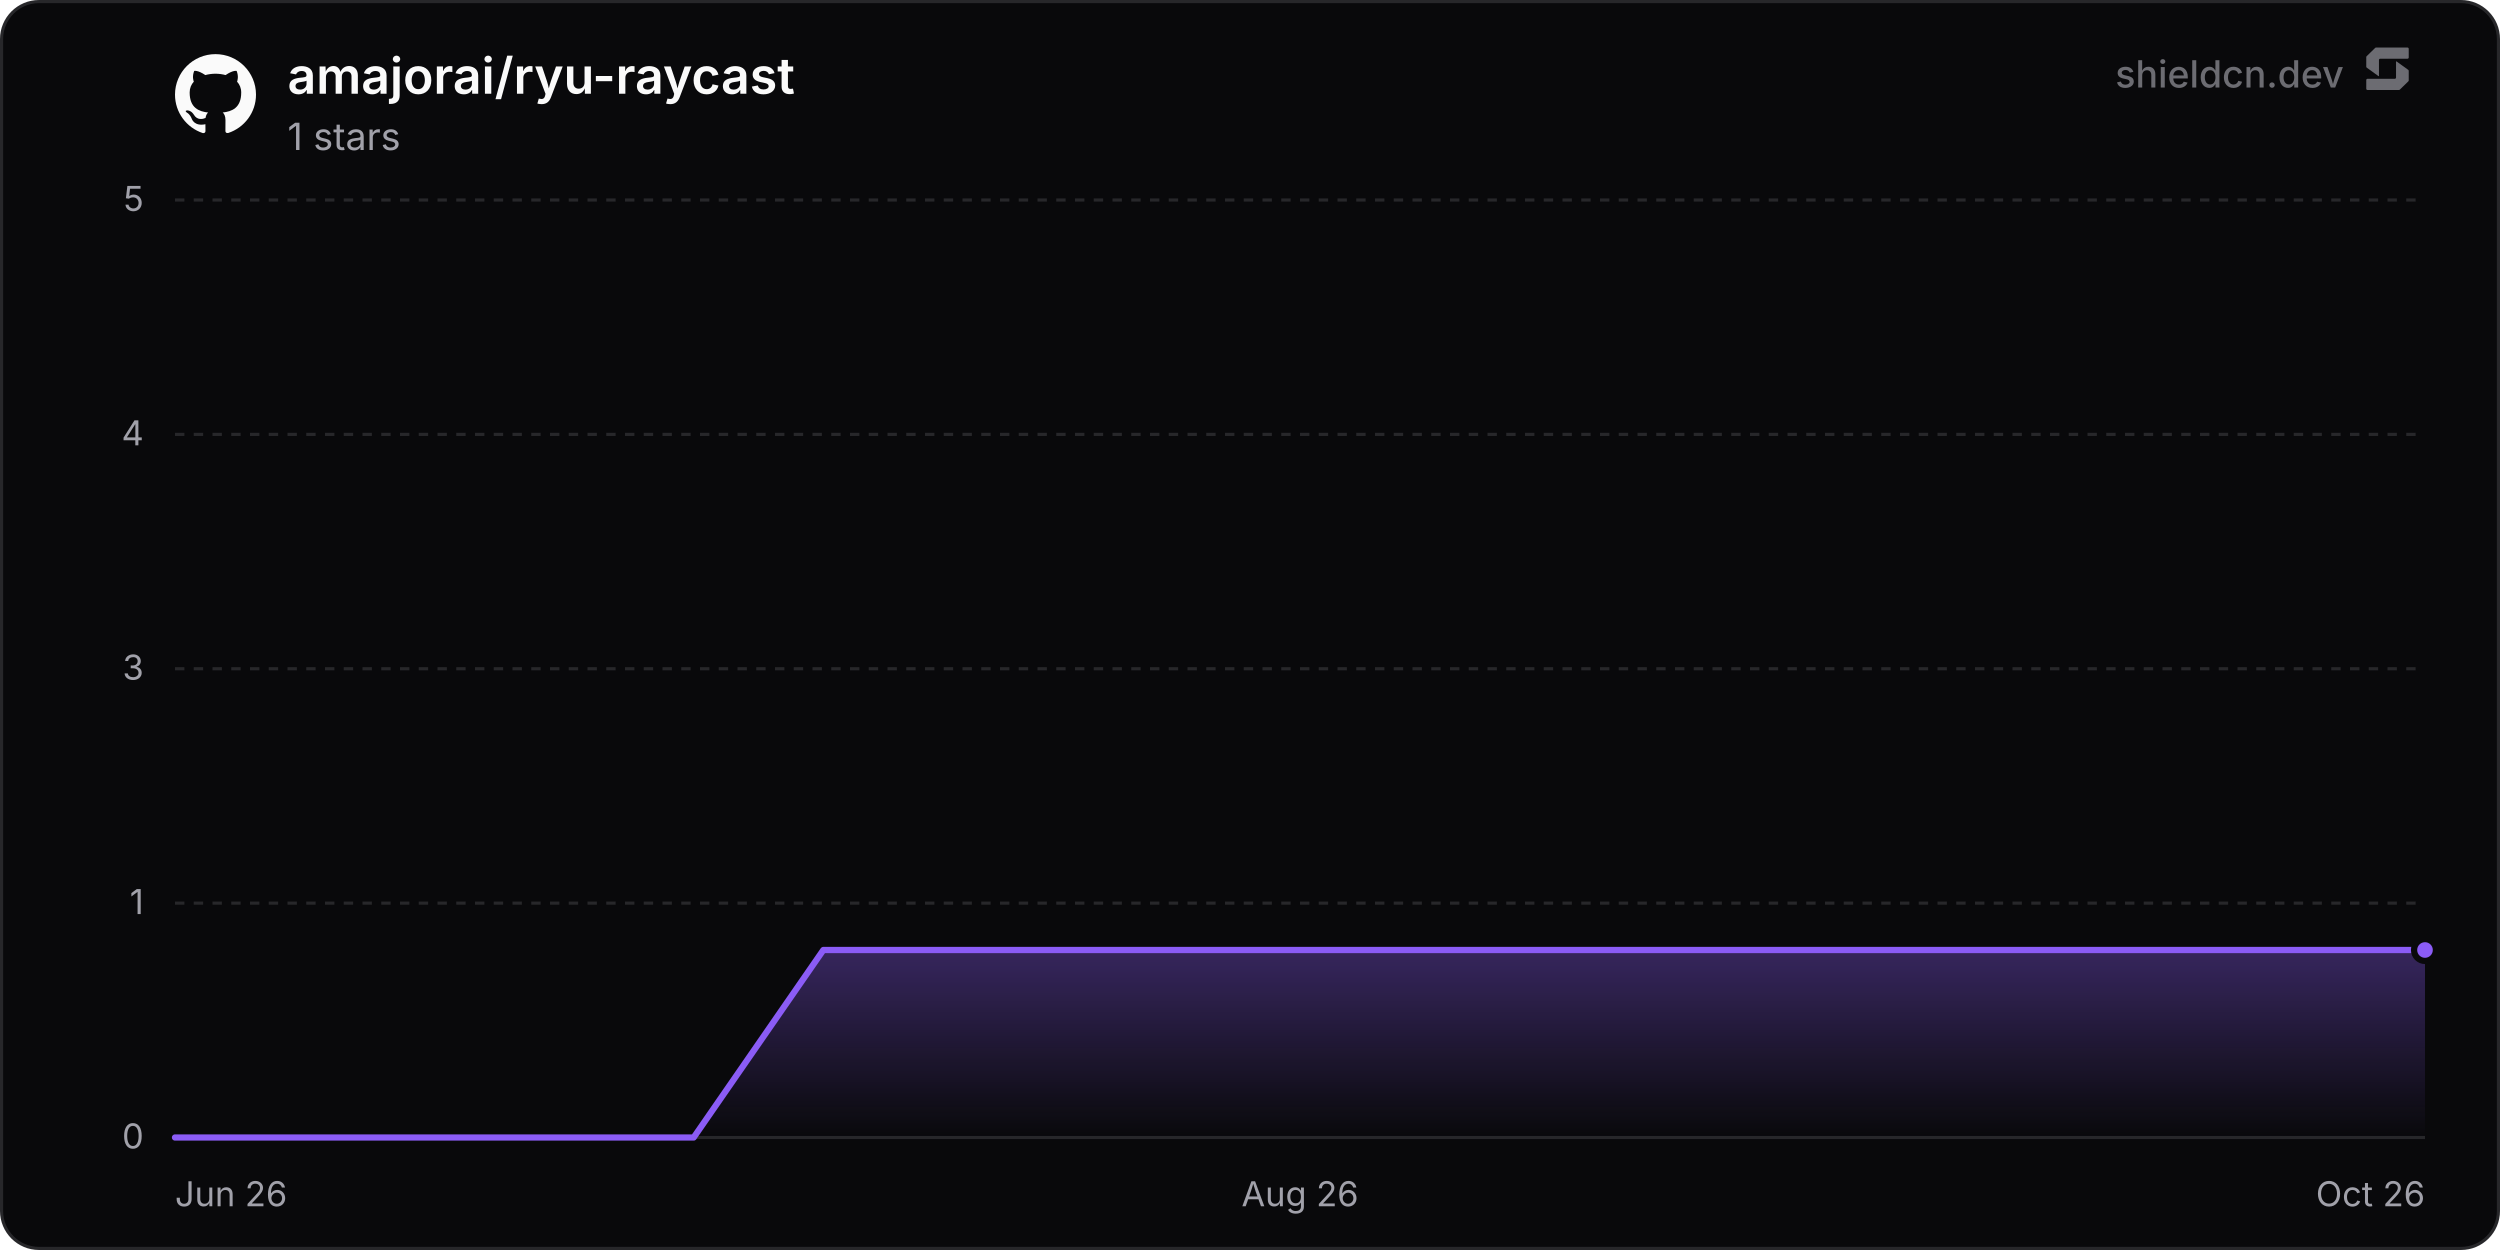
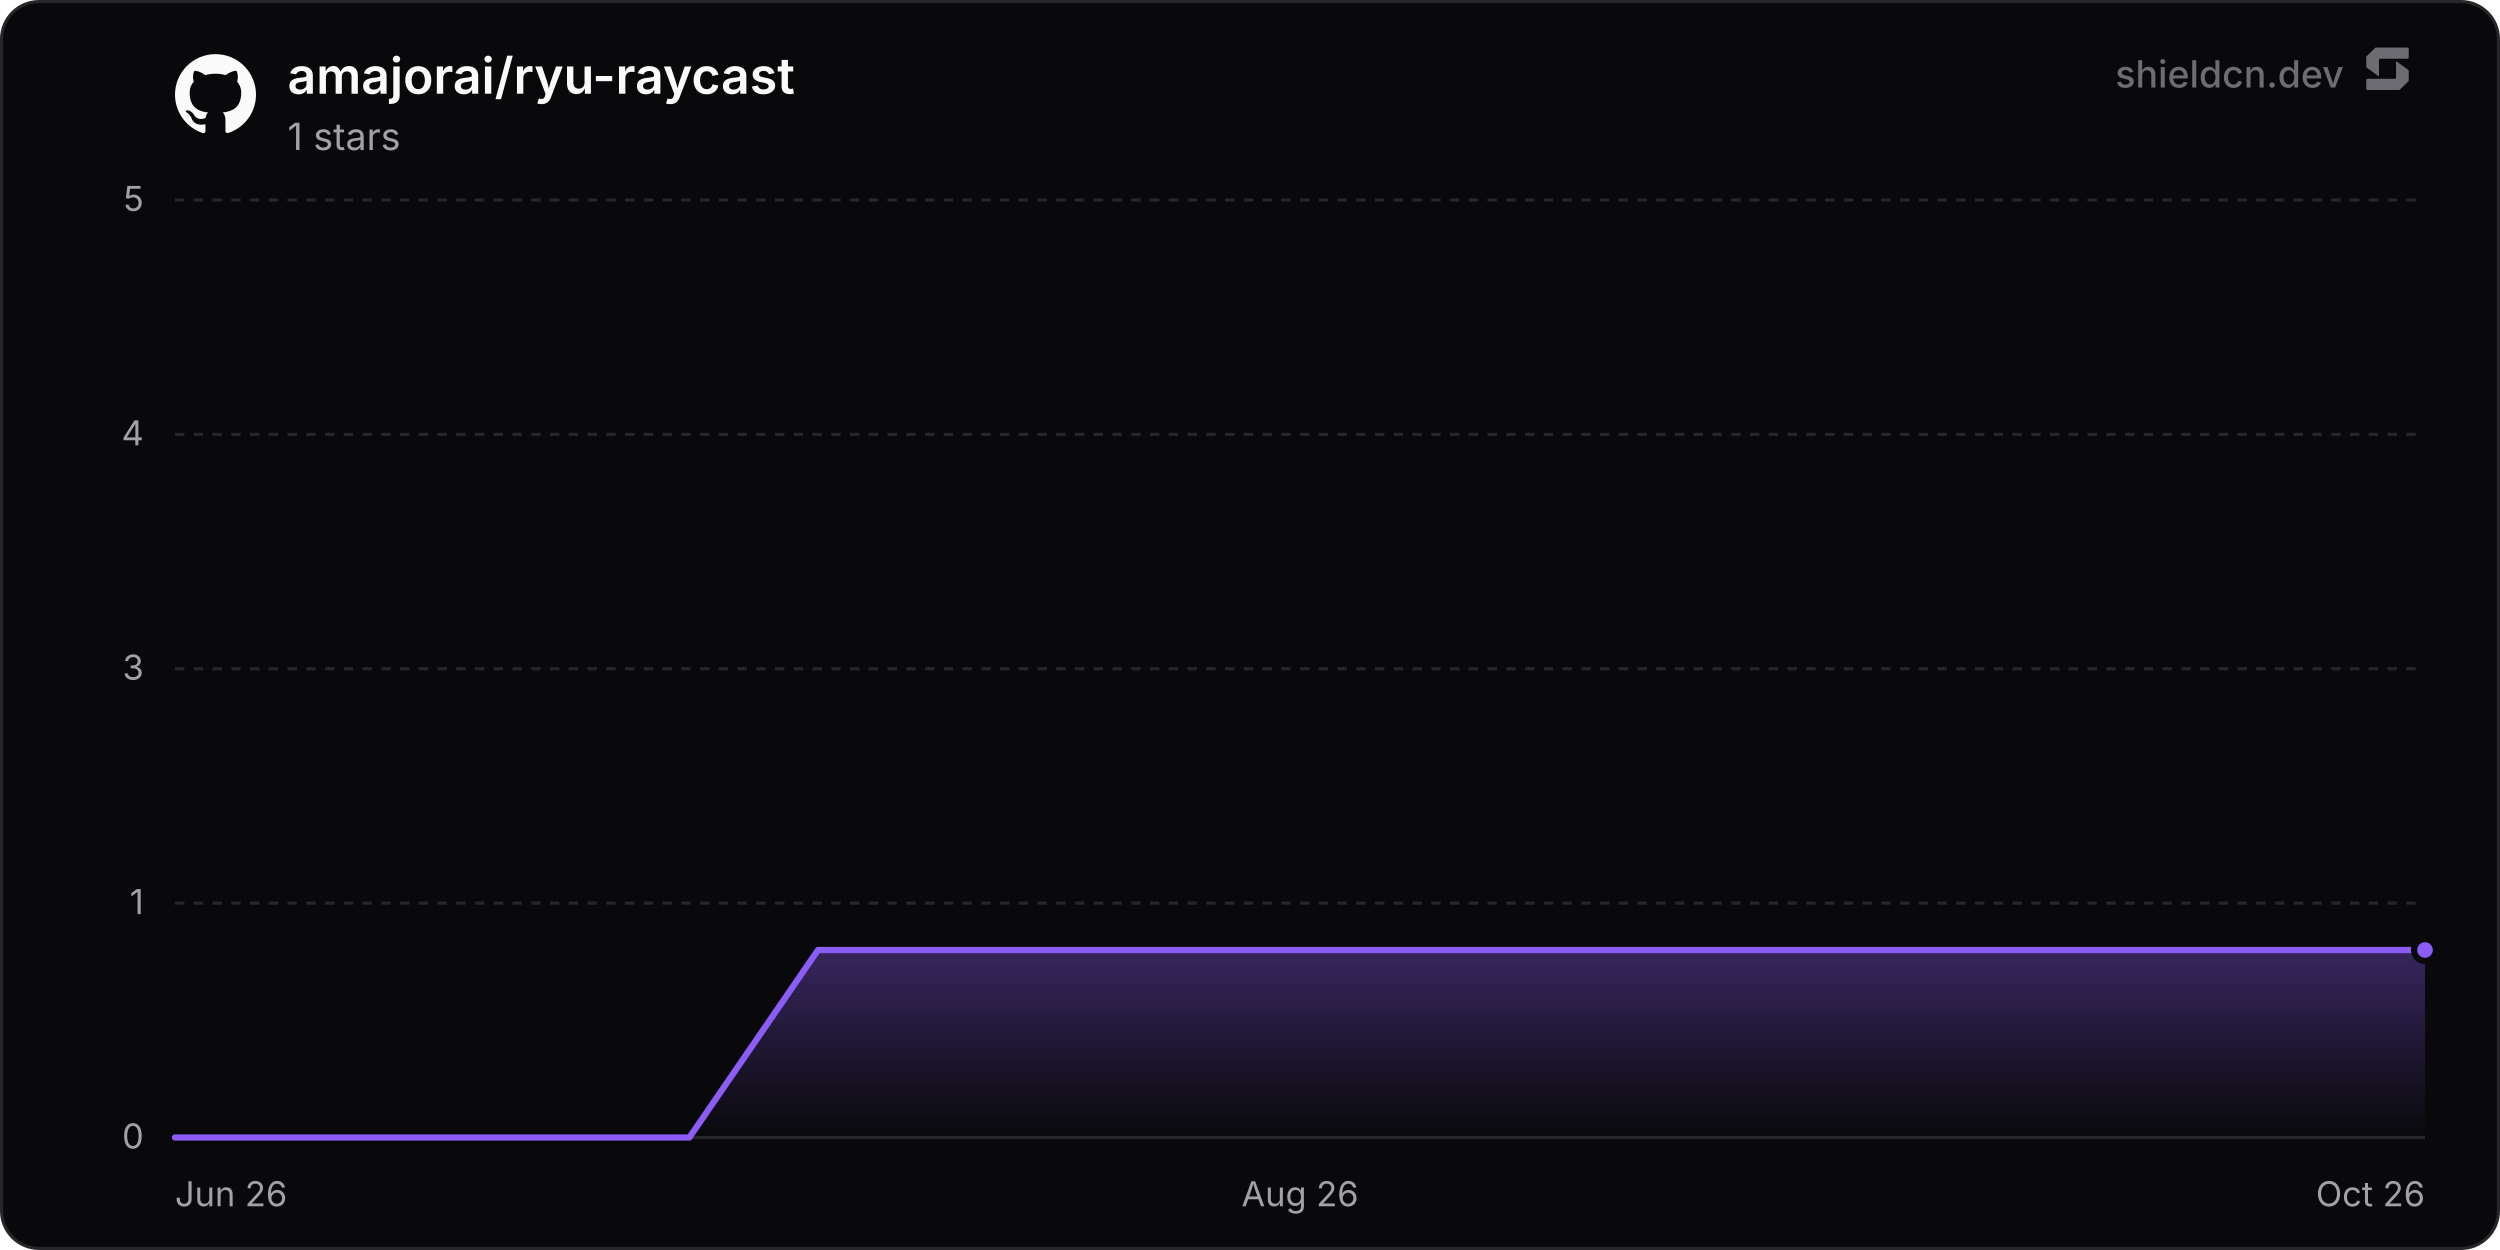
<svg xmlns="http://www.w3.org/2000/svg" width="800" height="400" viewBox="0 0 800 400" role="img" aria-label="amajorai/ryu-raycast">
  <defs>
    <linearGradient id="chartFill0" x1="0" y1="0" x2="0" y2="1">
      <stop offset="0%" stop-color="rgba(139, 92, 246, 0.35)" />
      <stop offset="100%" stop-color="rgba(139, 92, 246, 0)" />
    </linearGradient>
  </defs>
  <rect x="0.5" y="0.5" width="799" height="399" rx="12" fill="#09090b" stroke="#27272a" stroke-width="1" />
  <line x1="56" y1="364" x2="776" y2="364" stroke="#27272a" stroke-width="1" />
  <text x="46" y="367.5" text-anchor="end" font-size="11" fill="#a1a1aa" font-family="'Inter', ui-sans-serif, system-ui, -apple-system, BlinkMacSystemFont, 'Segoe UI', Roboto, Helvetica, Arial, sans-serif">0</text>
  <line x1="56" y1="289" x2="776" y2="289" stroke="#27272a" stroke-width="1" stroke-dasharray="3 3" />
  <text x="46" y="292.5" text-anchor="end" font-size="11" fill="#a1a1aa" font-family="'Inter', ui-sans-serif, system-ui, -apple-system, BlinkMacSystemFont, 'Segoe UI', Roboto, Helvetica, Arial, sans-serif">1</text>
  <line x1="56" y1="214" x2="776" y2="214" stroke="#27272a" stroke-width="1" stroke-dasharray="3 3" />
  <text x="46" y="217.5" text-anchor="end" font-size="11" fill="#a1a1aa" font-family="'Inter', ui-sans-serif, system-ui, -apple-system, BlinkMacSystemFont, 'Segoe UI', Roboto, Helvetica, Arial, sans-serif">3</text>
  <line x1="56" y1="139" x2="776" y2="139" stroke="#27272a" stroke-width="1" stroke-dasharray="3 3" />
  <text x="46" y="142.5" text-anchor="end" font-size="11" fill="#a1a1aa" font-family="'Inter', ui-sans-serif, system-ui, -apple-system, BlinkMacSystemFont, 'Segoe UI', Roboto, Helvetica, Arial, sans-serif">4</text>
  <line x1="56" y1="64" x2="776" y2="64" stroke="#27272a" stroke-width="1" stroke-dasharray="3 3" />
  <text x="46" y="67.5" text-anchor="end" font-size="11" fill="#a1a1aa" font-family="'Inter', ui-sans-serif, system-ui, -apple-system, BlinkMacSystemFont, 'Segoe UI', Roboto, Helvetica, Arial, sans-serif">5</text>
  <text x="56" y="386" text-anchor="start" font-size="11" fill="#a1a1aa" font-family="'Inter', ui-sans-serif, system-ui, -apple-system, BlinkMacSystemFont, 'Segoe UI', Roboto, Helvetica, Arial, sans-serif">Jun 26</text>
  <text x="416" y="386" text-anchor="middle" font-size="11" fill="#a1a1aa" font-family="'Inter', ui-sans-serif, system-ui, -apple-system, BlinkMacSystemFont, 'Segoe UI', Roboto, Helvetica, Arial, sans-serif">Aug 26</text>
  <text x="776" y="386" text-anchor="end" font-size="11" fill="#a1a1aa" font-family="'Inter', ui-sans-serif, system-ui, -apple-system, BlinkMacSystemFont, 'Segoe UI', Roboto, Helvetica, Arial, sans-serif">Oct 26</text>
-   <path d="M56 364 L97.49 364 L138.99 364 L180.48 364 L221.97 364 L263.47 304 L304.96 304 L346.45 304 L387.95 304 L429.44 304 L470.93 304 L512.43 304 L553.92 304 L595.42 304 L636.91 304 L678.4 304 L719.9 304 L761.39 304 L776 304 L776 364 L56 364 Z" fill="url(#chartFill0)" />
-   <path d="M56 364 L97.49 364 L138.99 364 L180.48 364 L221.97 364 L263.47 304 L304.96 304 L346.45 304 L387.95 304 L429.44 304 L470.93 304 L512.43 304 L553.92 304 L595.42 304 L636.91 304 L678.4 304 L719.9 304 L761.39 304 L776 304" fill="none" stroke="#8b5cf6" stroke-width="2" stroke-linejoin="round" stroke-linecap="round" />
+   <path d="M56 364 L97.15 364 L138.3 364 L179.45 364 L220.6 364 L261.76 304 L302.91 304 L344.06 304 L385.21 304 L426.36 304 L467.51 304 L508.66 304 L549.81 304 L590.96 304 L632.12 304 L673.27 304 L714.42 304 L755.57 304 L776 304 L776 364 L56 364 Z" fill="url(#chartFill0)" />
+   <path d="M56 364 L97.15 364 L138.3 364 L179.45 364 L220.6 364 L261.76 304 L302.91 304 L344.06 304 L385.21 304 L426.36 304 L467.51 304 L508.66 304 L549.81 304 L590.96 304 L632.12 304 L673.27 304 L714.42 304 L755.57 304 L776 304" fill="none" stroke="#8b5cf6" stroke-width="2" stroke-linejoin="round" stroke-linecap="round" />
  <circle cx="776" cy="304" r="3.5" fill="#8b5cf6" stroke="#09090b" stroke-width="2" />
  <g transform="translate(56, 17) scale(1.08)" fill="#fafafa">
    <path d="M12 .297c-6.63 0-12 5.373-12 12 0 5.303 3.438 9.8 8.205 11.385.6.113.82-.258.82-.577 0-.285-.01-1.04-.015-2.04-3.338.724-4.042-1.61-4.042-1.61C4.422 18.07 3.633 17.7 3.633 17.7c-1.087-.744.084-.729.084-.729 1.205.084 1.838 1.236 1.838 1.236 1.07 1.835 2.809 1.305 3.495.998.108-.776.417-1.305.76-1.605-2.665-.3-5.466-1.332-5.466-5.93 0-1.31.465-2.38 1.235-3.22-.135-.303-.54-1.523.105-3.176 0 0 1.005-.322 3.3 1.23.96-.267 1.98-.399 3-.405 1.02.006 2.04.138 3 .405 2.28-1.552 3.285-1.23 3.285-1.23.645 1.653.24 2.873.12 3.176.765.84 1.23 1.91 1.23 3.22 0 4.61-2.805 5.625-5.475 5.92.42.36.81 1.096.81 2.22 0 1.606-.015 2.896-.015 3.286 0 .315.21.69.825.57C20.565 22.092 24 17.592 24 12.297c0-6.627-5.373-12-12-12" />
  </g>
  <text x="92" y="30" font-size="16" font-weight="600" fill="#fafafa" font-family="'Inter', ui-sans-serif, system-ui, -apple-system, BlinkMacSystemFont, 'Segoe UI', Roboto, Helvetica, Arial, sans-serif">amajorai/ryu-raycast</text>
  <text x="92" y="48" font-size="12" fill="#a1a1aa" font-family="'Inter', ui-sans-serif, system-ui, -apple-system, BlinkMacSystemFont, 'Segoe UI', Roboto, Helvetica, Arial, sans-serif">1 stars</text>
  <g fill-opacity="0.65">
    <text x="750" y="28" text-anchor="end" font-size="12" font-weight="500" fill="#a1a1aa" font-family="'Inter', ui-sans-serif, system-ui, -apple-system, BlinkMacSystemFont, 'Segoe UI', Roboto, Helvetica, Arial, sans-serif">shieldcn.dev</text>
    <g transform="translate(756, 14) scale(0.01)" fill="#a1a1aa">
      <path d="M1088.4,565.1c-6.5-4.7-15.5,0-15.5,7.9v510.2c0,21.3-18.1,38.6-40.4,38.6H160.9c-22.3,0-40.4,17.3-40.4,38.6v280.8c0,21.3,18.1,38.6,40.4,38.6h1004.5c10.8,0,21.2-4.2,28.8-11.6l273.4-266.3c7.4-7.2,11.6-16.9,11.6-27v-308.7c0-12.1-5.9-23.5-16.1-30.8l-374.7-270.3Z" />
      <path d="M511.2,1035.9c6.5,4.7,15.5,0,15.5-7.9v-510.2c0-21.3,18.1-38.6,40.4-38.6h871.7c22.3,0,40.4-17.3,40.4-38.6V159.7c0-21.3-18.1-38.6-40.4-38.6H434.3c-10.8,0-21.2,4.2-28.8,11.6L132,399c-7.4,7.2-11.6,16.9-11.6,27v308.7c0,12.1,5.9,23.5,16.1,30.8l374.7,270.3Z" />
    </g>
  </g>
</svg>
